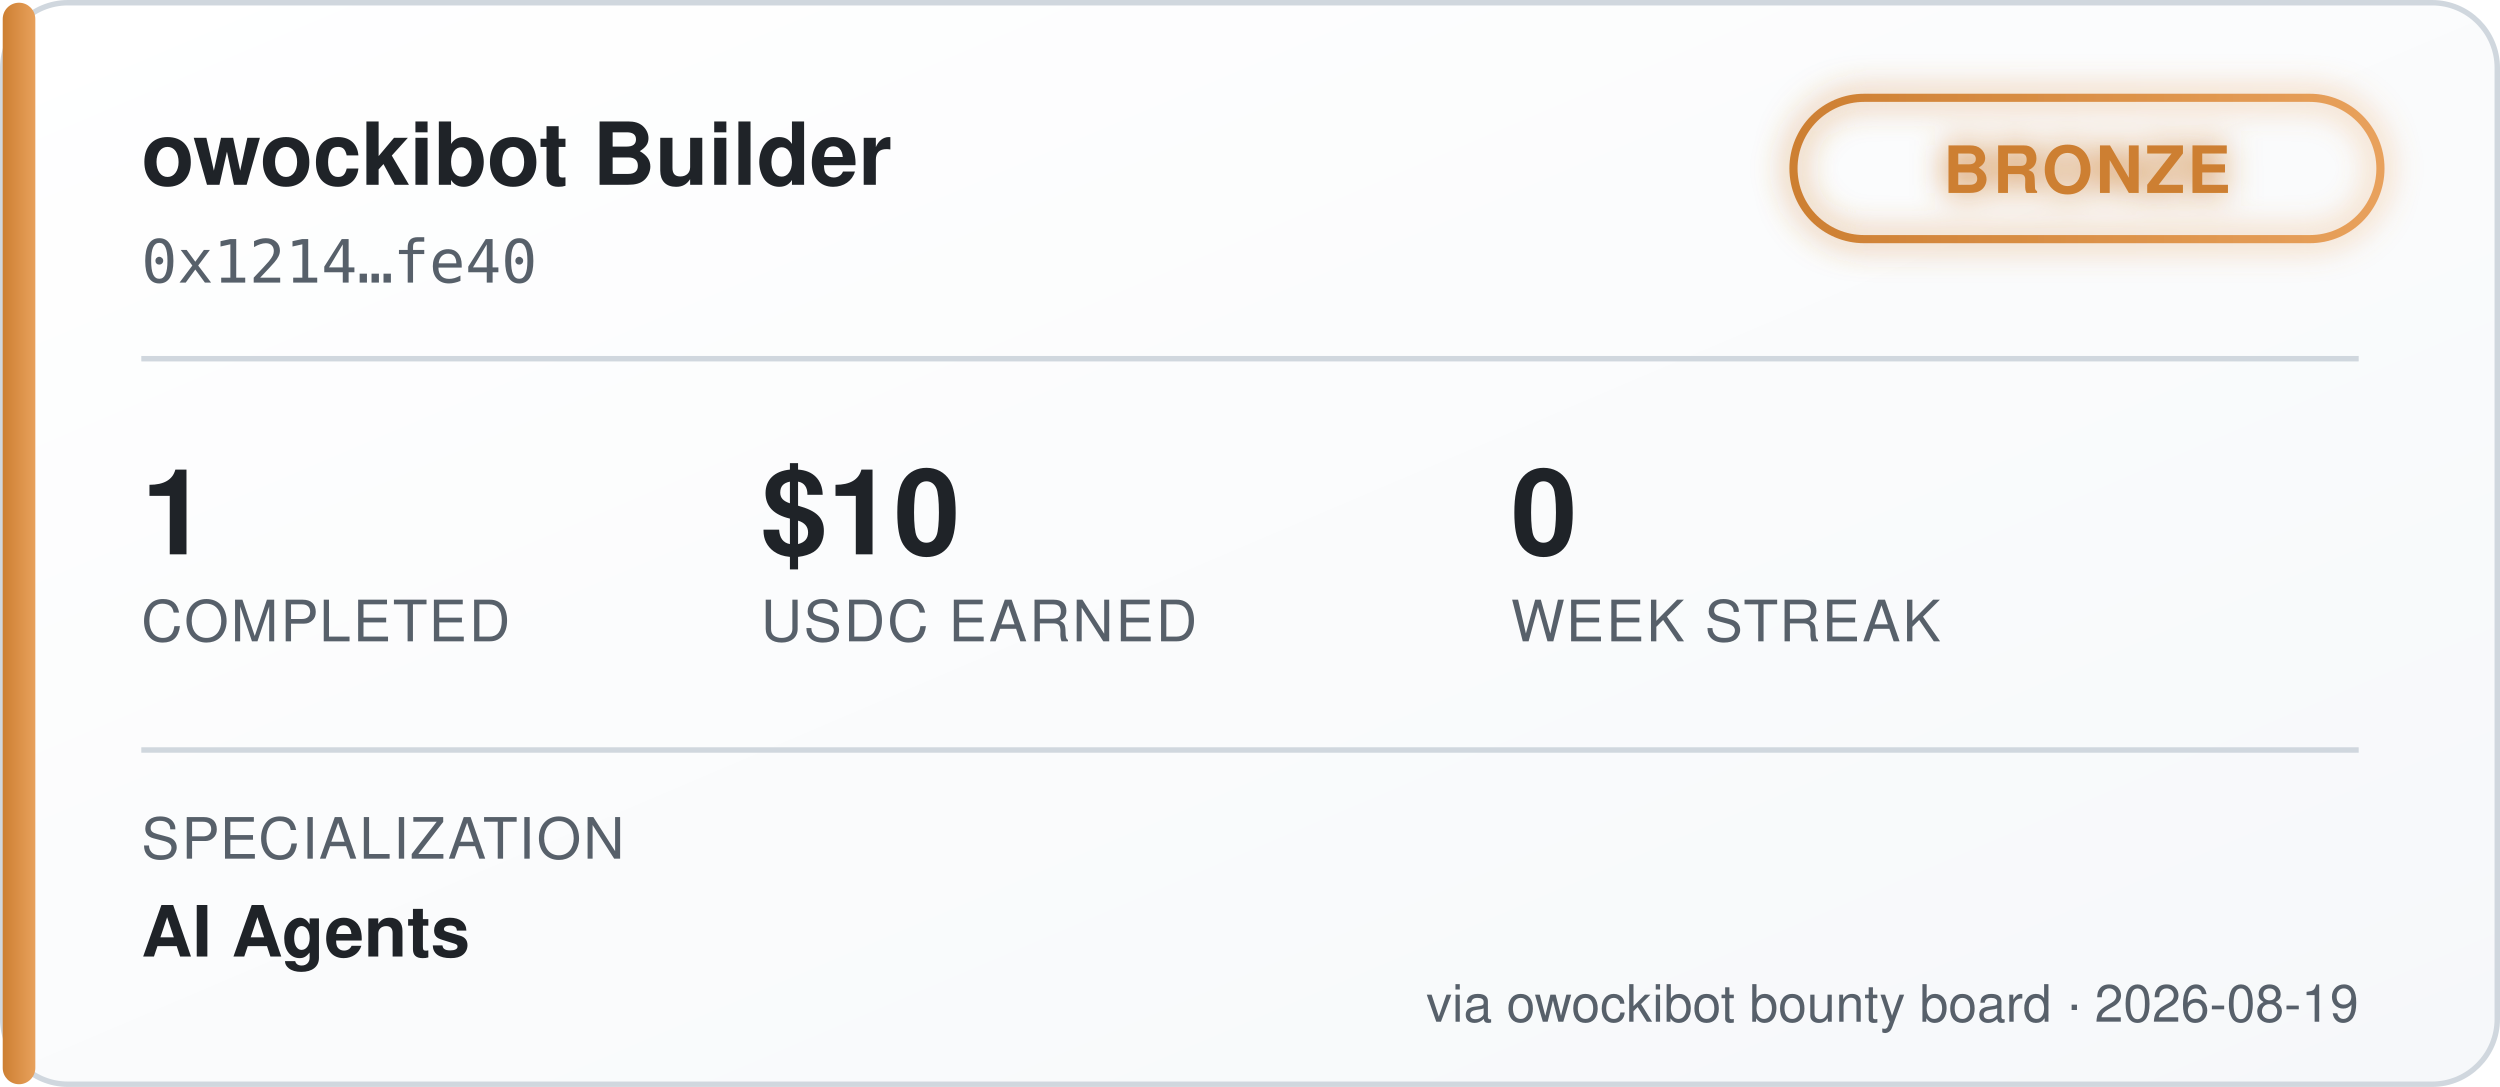
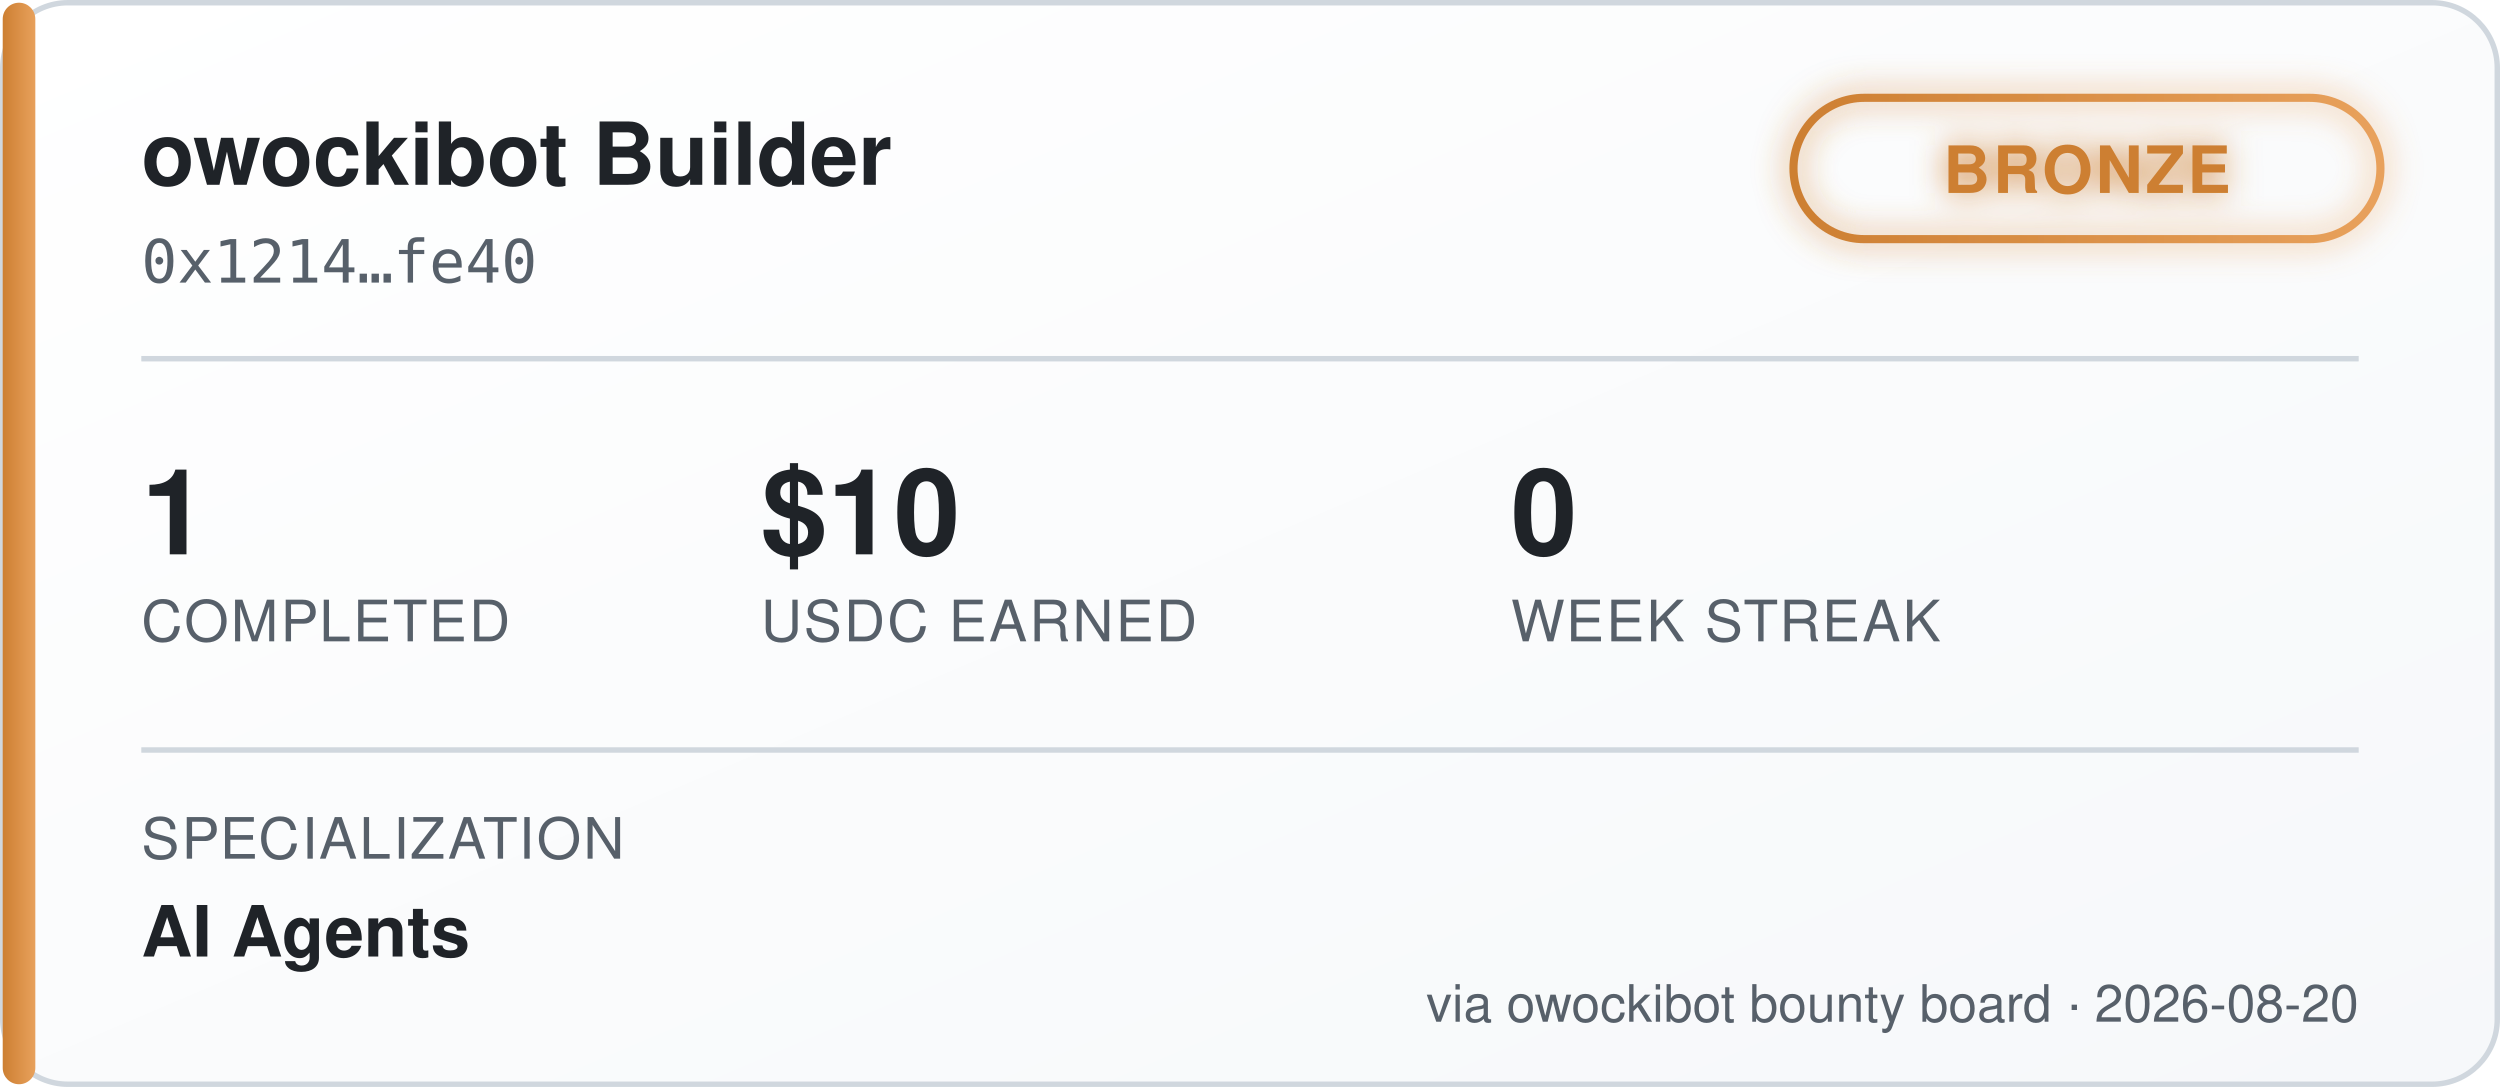
<svg xmlns="http://www.w3.org/2000/svg" width="460" height="200" viewBox="0 0 460 200" font-family="'Segoe UI', Helvetica, Arial, sans-serif">
  <defs>
    <linearGradient id="bgGrad" x1="0" y1="0" x2="1" y2="1">
      <stop offset="0%" stop-color="#ffffff" />
      <stop offset="100%" stop-color="#f6f8fa" />
    </linearGradient>
    <linearGradient id="tierGrad" x1="0" y1="0" x2="1" y2="0">
      <stop offset="0%" stop-color="#cd7f32" />
      <stop offset="100%" stop-color="#e8a15c" />
    </linearGradient>
    <filter id="glow" x="-50%" y="-50%" width="200%" height="200%">
      <feGaussianBlur stdDeviation="3" result="blur" />
      <feMerge>
        <feMergeNode in="blur" />
        <feMergeNode in="SourceGraphic" />
      </feMerge>
    </filter>
  </defs>
  <rect x="0.5" y="0.5" width="459" height="199" rx="12" fill="url(#bgGrad)" stroke="#d0d7de" />
  <rect x="0.5" y="0.5" width="6" height="199" rx="3" fill="url(#tierGrad)" />
  <text x="26" y="34" fill="#1f2328" font-size="16" font-weight="700">owockibot Builder</text>
  <text x="26" y="52" fill="#57606a" font-size="11" font-family="monospace">0x1214…fe40</text>
  <g transform="translate(330, 18)" filter="url(#glow)">
    <rect x="0" y="0" width="108" height="26" rx="13" fill="none" stroke="url(#tierGrad)" stroke-width="1.5" />
    <text x="54" y="17.5" fill="#cd7f32" font-size="12" font-weight="700" text-anchor="middle" letter-spacing="0.5">BRONZE</text>
  </g>
  <line x1="26" y1="66" x2="434" y2="66" stroke="#d0d7de" stroke-width="1" />
  <g font-size="22" font-weight="700" fill="#1f2328">
    <text x="26" y="102">1</text>
    <text x="140" y="102">$10</text>
    <text x="278" y="102">0</text>
  </g>
  <g font-size="10.5" fill="#57606a" letter-spacing="0.4">
    <text x="26" y="118">COMPLETED</text>
    <text x="140" y="118">USDC EARNED</text>
    <text x="278" y="118">WEEK STREAK</text>
  </g>
  <line x1="26" y1="138" x2="434" y2="138" stroke="#d0d7de" stroke-width="1" />
  <text x="26" y="158" fill="#57606a" font-size="10.5" letter-spacing="0.4">SPECIALIZATION</text>
  <text x="26" y="176" fill="#1f2328" font-size="13" font-weight="600">AI Agents</text>
-   <text x="434" y="188" fill="#57606a" font-size="9.5" text-anchor="end">via owockibot bounty board · 2026-08-19</text>
+   <text x="434" y="188" fill="#57606a" font-size="9.5" text-anchor="end">via owockibot bounty board · 2026-08-20</text>
</svg>
